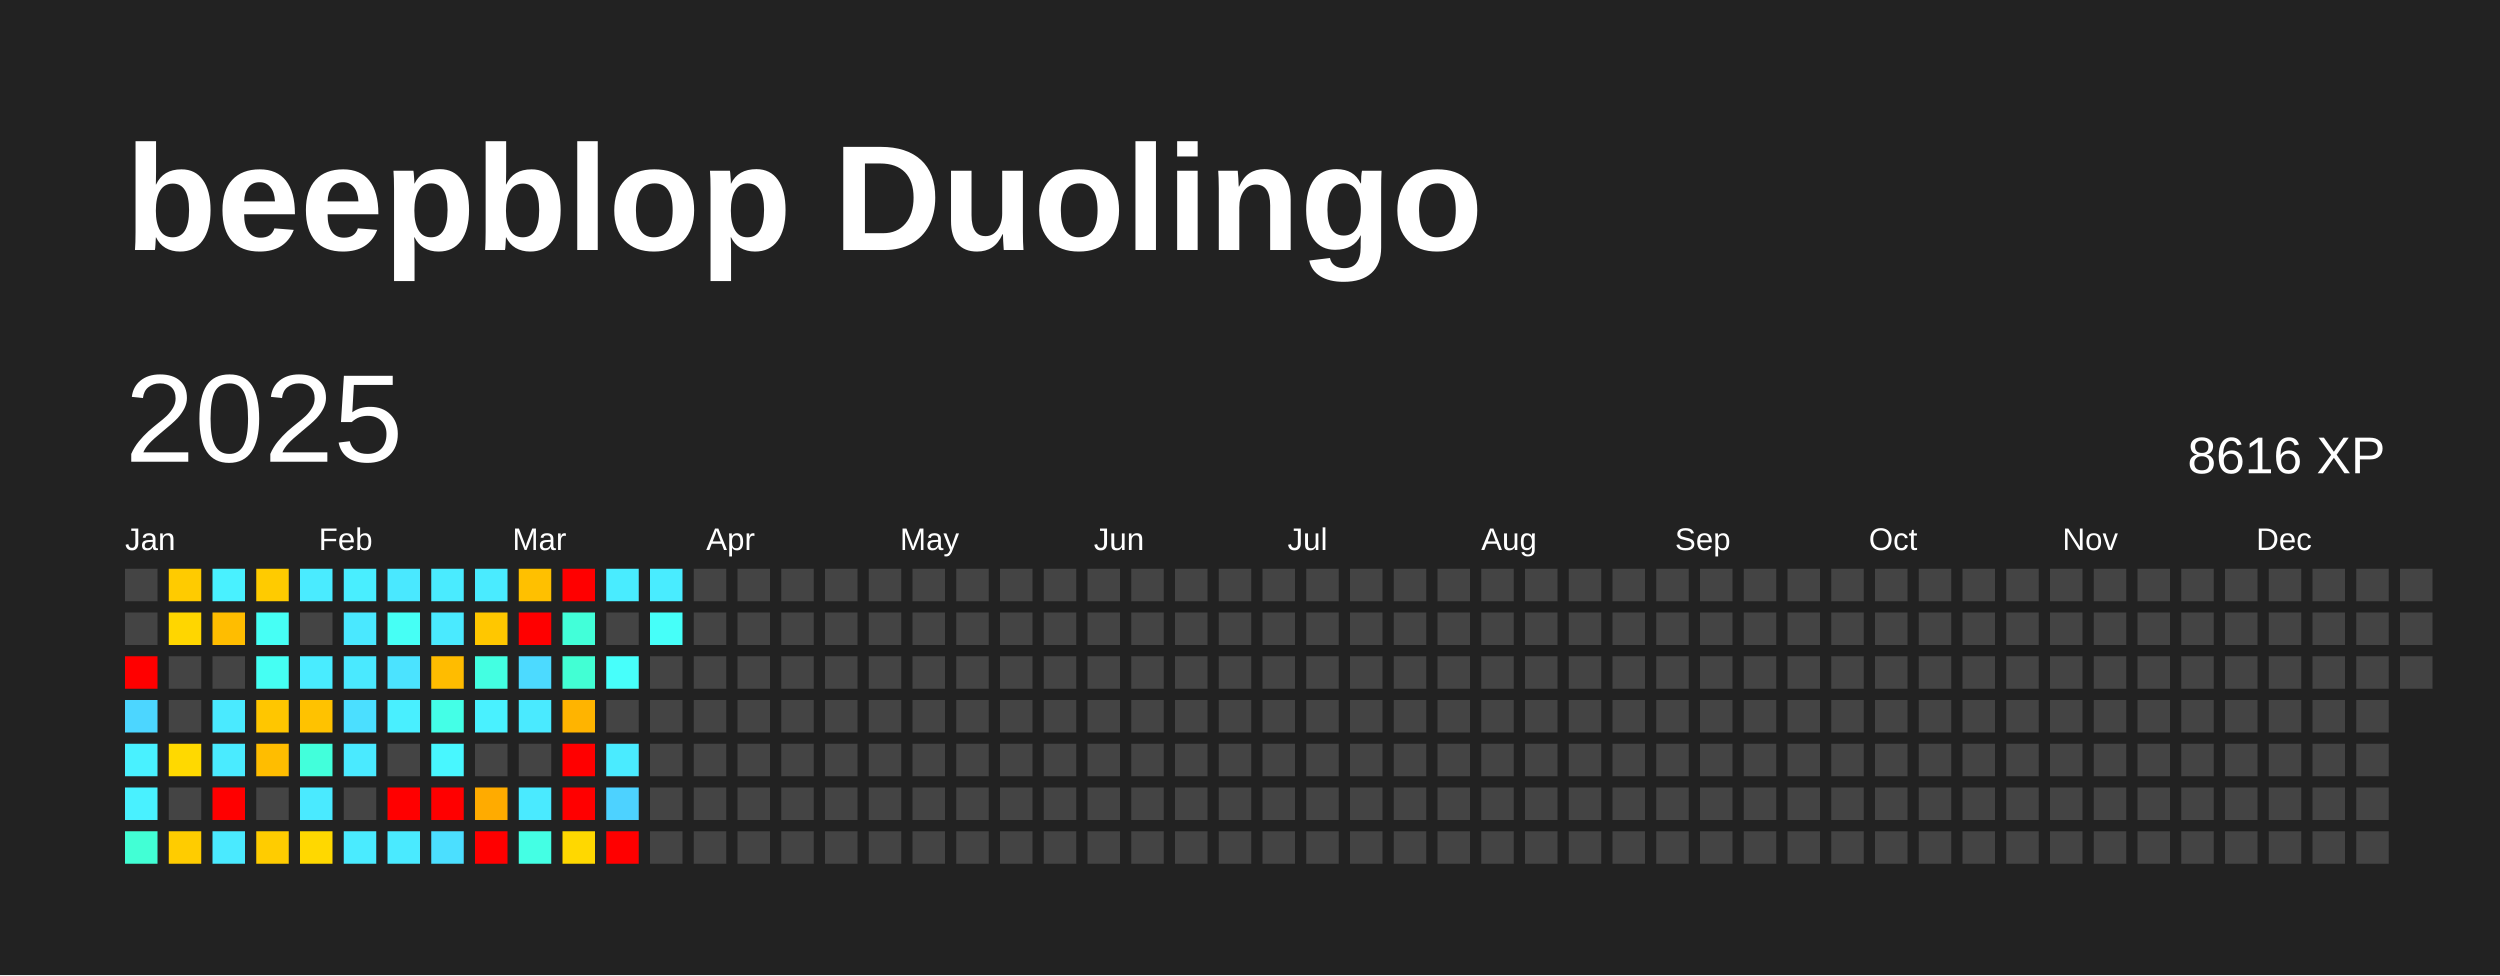
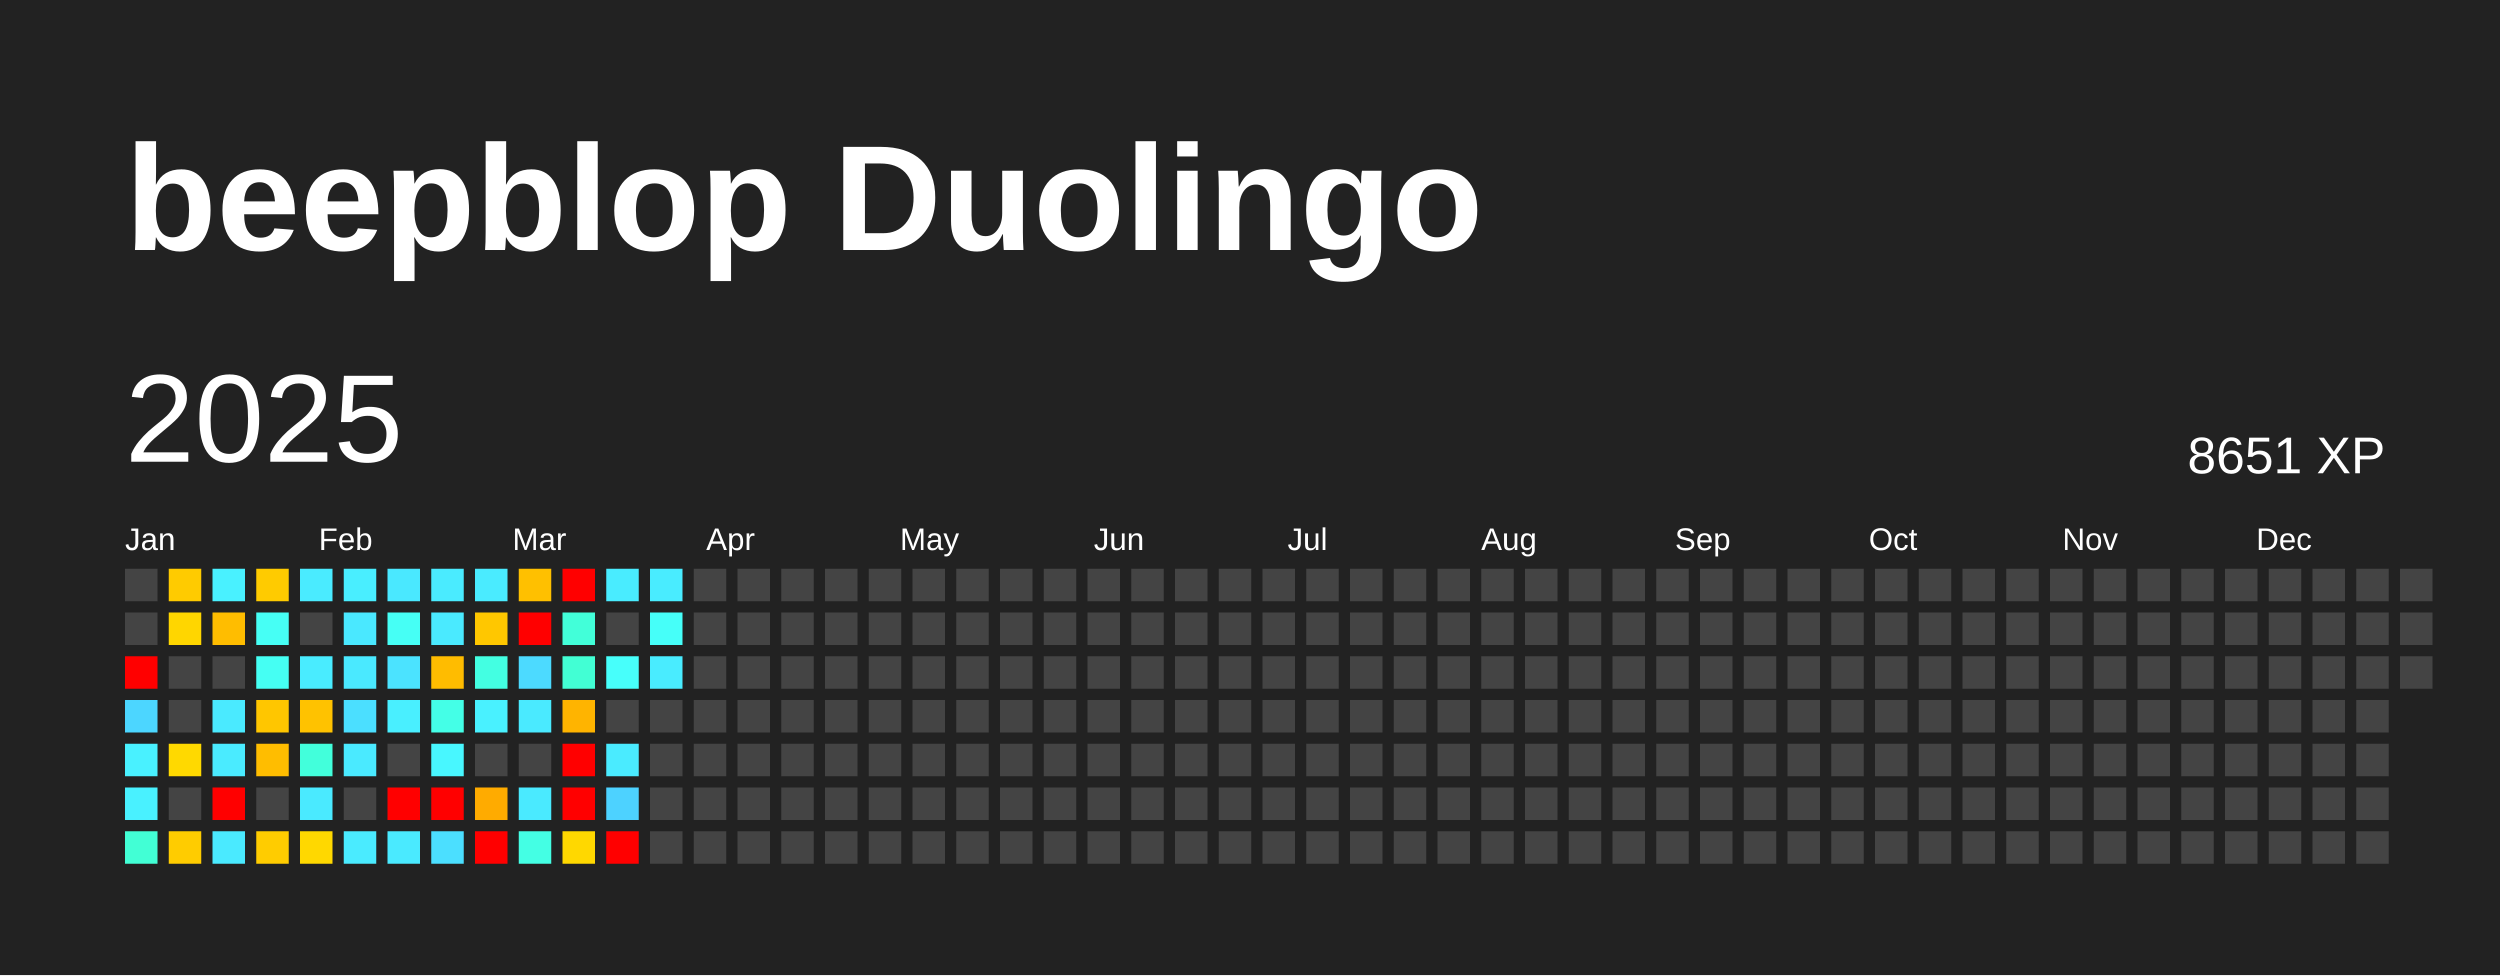
<svg xmlns="http://www.w3.org/2000/svg" baseProfile="full" height="78mm" version="1.1" viewBox="0,0,200,78" width="200mm">
  <defs />
  <rect fill="#222222" height="78" width="200" x="0" y="0" />
  <text fill="#FFFFFF" style="font-size:12px; font-family:Arial; font-weight:bold;" x="10" y="20">beepblop Duolingo</text>
  <text dominant-baseline="hanging" fill="#FFFFFF" style="font-size:10.0px; font-family:Arial;" x="10" y="30">2025</text>
-   <text dominant-baseline="hanging" fill="#FFFFFF" style="font-size:4.125px; font-family:Arial;" x="175" y="35">8616 XP</text>
+   <text dominant-baseline="hanging" fill="#FFFFFF" style="font-size:4.125px; font-family:Arial;" x="175" y="35">8651 XP</text>
  <text fill="#FFFFFF" style="font-size:2.5px; font-family:Arial" x="10.0" y="44">Jan</text>
  <text fill="#FFFFFF" style="font-size:2.5px; font-family:Arial" x="25.5" y="44">Feb</text>
  <text fill="#FFFFFF" style="font-size:2.5px; font-family:Arial" x="41.0" y="44">Mar</text>
  <text fill="#FFFFFF" style="font-size:2.5px; font-family:Arial" x="56.5" y="44">Apr</text>
  <text fill="#FFFFFF" style="font-size:2.5px; font-family:Arial" x="72.0" y="44">May</text>
  <text fill="#FFFFFF" style="font-size:2.5px; font-family:Arial" x="87.5" y="44">Jun</text>
  <text fill="#FFFFFF" style="font-size:2.5px; font-family:Arial" x="103.0" y="44">Jul</text>
  <text fill="#FFFFFF" style="font-size:2.5px; font-family:Arial" x="118.5" y="44">Aug</text>
  <text fill="#FFFFFF" style="font-size:2.5px; font-family:Arial" x="134.0" y="44">Sep</text>
  <text fill="#FFFFFF" style="font-size:2.5px; font-family:Arial" x="149.5" y="44">Oct</text>
  <text fill="#FFFFFF" style="font-size:2.5px; font-family:Arial" x="165.0" y="44">Nov</text>
  <text fill="#FFFFFF" style="font-size:2.5px; font-family:Arial" x="180.5" y="44">Dec</text>
  <rect fill="#444444" height="2.6" width="2.6" x="10.0" y="45.5" />
  <rect fill="#444444" height="2.6" width="2.6" x="10.0" y="49.0" />
  <rect fill="red" height="2.6" width="2.6" x="10.0" y="52.5" />
  <rect fill="#4cd6ff" height="2.6" width="2.6" x="10.0" y="56.0" />
  <rect fill="#49f1ff" height="2.6" width="2.6" x="10.0" y="59.5" />
  <rect fill="#49f1ff" height="2.6" width="2.6" x="10.0" y="63.0" />
  <rect fill="#42ffd5" height="2.6" width="2.6" x="10.0" y="66.5" />
  <rect fill="#ffcb00" height="2.6" width="2.6" x="13.5" y="45.5" />
  <rect fill="#ffd600" height="2.6" width="2.6" x="13.5" y="49.0" />
  <rect fill="#444444" height="2.6" width="2.6" x="13.5" y="52.5" />
  <rect fill="#444444" height="2.6" width="2.6" x="13.5" y="56.0" />
  <rect fill="#ffd900" height="2.6" width="2.6" x="13.5" y="59.5" />
  <rect fill="#444444" height="2.6" width="2.6" x="13.5" y="63.0" />
  <rect fill="#ffcc00" height="2.6" width="2.6" x="13.5" y="66.5" />
  <rect fill="#49f1ff" height="2.6" width="2.6" x="17.0" y="45.5" />
  <rect fill="#ffbd00" height="2.6" width="2.6" x="17.0" y="49.0" />
  <rect fill="#444444" height="2.6" width="2.6" x="17.0" y="52.5" />
  <rect fill="#4aeaff" height="2.6" width="2.6" x="17.0" y="56.0" />
  <rect fill="#4aebff" height="2.6" width="2.6" x="17.0" y="59.5" />
  <rect fill="red" height="2.6" width="2.6" x="17.0" y="63.0" />
  <rect fill="#4aeaff" height="2.6" width="2.6" x="17.0" y="66.5" />
  <rect fill="#ffcb00" height="2.6" width="2.6" x="20.5" y="45.5" />
  <rect fill="#46fff5" height="2.6" width="2.6" x="20.5" y="49.0" />
  <rect fill="#45fff3" height="2.6" width="2.6" x="20.5" y="52.5" />
  <rect fill="#ffc600" height="2.6" width="2.6" x="20.5" y="56.0" />
  <rect fill="#ffbd00" height="2.6" width="2.6" x="20.5" y="59.5" />
  <rect fill="#444444" height="2.6" width="2.6" x="20.5" y="63.0" />
  <rect fill="#ffcc00" height="2.6" width="2.6" x="20.5" y="66.5" />
  <rect fill="#4aebff" height="2.6" width="2.6" x="24.0" y="45.5" />
  <rect fill="#444444" height="2.6" width="2.6" x="24.0" y="49.0" />
  <rect fill="#49ecff" height="2.6" width="2.6" x="24.0" y="52.5" />
  <rect fill="#ffc200" height="2.6" width="2.6" x="24.0" y="56.0" />
  <rect fill="#42ffdb" height="2.6" width="2.6" x="24.0" y="59.5" />
  <rect fill="#4aeaff" height="2.6" width="2.6" x="24.0" y="63.0" />
  <rect fill="#ffd800" height="2.6" width="2.6" x="24.0" y="66.5" />
  <rect fill="#49eeff" height="2.6" width="2.6" x="27.5" y="45.5" />
  <rect fill="#4ae8ff" height="2.6" width="2.6" x="27.5" y="49.0" />
  <rect fill="#4ae9ff" height="2.6" width="2.6" x="27.5" y="52.5" />
  <rect fill="#4bdfff" height="2.6" width="2.6" x="27.5" y="56.0" />
  <rect fill="#4aeaff" height="2.6" width="2.6" x="27.5" y="59.5" />
  <rect fill="#444444" height="2.6" width="2.6" x="27.5" y="63.0" />
  <rect fill="#4aebff" height="2.6" width="2.6" x="27.5" y="66.5" />
  <rect fill="#4ae8ff" height="2.6" width="2.6" x="31.0" y="45.5" />
  <rect fill="#46fff5" height="2.6" width="2.6" x="31.0" y="49.0" />
  <rect fill="#4be3ff" height="2.6" width="2.6" x="31.0" y="52.5" />
  <rect fill="#49efff" height="2.6" width="2.6" x="31.0" y="56.0" />
  <rect fill="#444444" height="2.6" width="2.6" x="31.0" y="59.5" />
  <rect fill="red" height="2.6" width="2.6" x="31.0" y="63.0" />
  <rect fill="#4aeaff" height="2.6" width="2.6" x="31.0" y="66.5" />
  <rect fill="#4aebff" height="2.6" width="2.6" x="34.5" y="45.5" />
  <rect fill="#4aeaff" height="2.6" width="2.6" x="34.5" y="49.0" />
  <rect fill="#ffbc00" height="2.6" width="2.6" x="34.5" y="52.5" />
  <rect fill="#44ffe7" height="2.6" width="2.6" x="34.5" y="56.0" />
  <rect fill="#48f7ff" height="2.6" width="2.6" x="34.5" y="59.5" />
  <rect fill="red" height="2.6" width="2.6" x="34.5" y="63.0" />
  <rect fill="#4bdfff" height="2.6" width="2.6" x="34.5" y="66.5" />
  <rect fill="#4aebff" height="2.6" width="2.6" x="38.0" y="45.5" />
  <rect fill="#ffc700" height="2.6" width="2.6" x="38.0" y="49.0" />
  <rect fill="#43ffe2" height="2.6" width="2.6" x="38.0" y="52.5" />
  <rect fill="#49f1ff" height="2.6" width="2.6" x="38.0" y="56.0" />
  <rect fill="#444444" height="2.6" width="2.6" x="38.0" y="59.5" />
  <rect fill="#ffab00" height="2.6" width="2.6" x="38.0" y="63.0" />
  <rect fill="red" height="2.6" width="2.6" x="38.0" y="66.5" />
  <rect fill="#ffc000" height="2.6" width="2.6" x="41.5" y="45.5" />
  <rect fill="red" height="2.6" width="2.6" x="41.5" y="49.0" />
  <rect fill="#4cdaff" height="2.6" width="2.6" x="41.5" y="52.5" />
  <rect fill="#4aeaff" height="2.6" width="2.6" x="41.5" y="56.0" />
  <rect fill="#444444" height="2.6" width="2.6" x="41.5" y="59.5" />
  <rect fill="#4aeaff" height="2.6" width="2.6" x="41.5" y="63.0" />
  <rect fill="#44ffe4" height="2.6" width="2.6" x="41.5" y="66.5" />
  <rect fill="red" height="2.6" width="2.6" x="45.0" y="45.5" />
  <rect fill="#42ffd9" height="2.6" width="2.6" x="45.0" y="49.0" />
  <rect fill="#42ffd4" height="2.6" width="2.6" x="45.0" y="52.5" />
  <rect fill="#ffb400" height="2.6" width="2.6" x="45.0" y="56.0" />
  <rect fill="red" height="2.6" width="2.6" x="45.0" y="59.5" />
  <rect fill="red" height="2.6" width="2.6" x="45.0" y="63.0" />
  <rect fill="#ffd800" height="2.6" width="2.6" x="45.0" y="66.5" />
  <rect fill="#49ecff" height="2.6" width="2.6" x="48.5" y="45.5" />
  <rect fill="#444444" height="2.6" width="2.6" x="48.5" y="49.0" />
  <rect fill="#47fffb" height="2.6" width="2.6" x="48.5" y="52.5" />
  <rect fill="#444444" height="2.6" width="2.6" x="48.5" y="56.0" />
  <rect fill="#4aebff" height="2.6" width="2.6" x="48.5" y="59.5" />
  <rect fill="#4dd2ff" height="2.6" width="2.6" x="48.5" y="63.0" />
  <rect fill="red" height="2.6" width="2.6" x="48.5" y="66.5" />
  <rect fill="#49ecff" height="2.6" width="2.6" x="52.0" y="45.5" />
  <rect fill="#46fff9" height="2.6" width="2.6" x="52.0" y="49.0" />
-   <rect fill="#444444" height="2.6" width="2.6" x="52.0" y="52.5" />
+   <rect fill="#49ecff" height="2.6" width="2.6" x="52.0" y="52.5" />
  <rect fill="#444444" height="2.6" width="2.6" x="52.0" y="56.0" />
  <rect fill="#444444" height="2.6" width="2.6" x="52.0" y="59.5" />
  <rect fill="#444444" height="2.6" width="2.6" x="52.0" y="63.0" />
  <rect fill="#444444" height="2.6" width="2.6" x="52.0" y="66.5" />
  <rect fill="#444444" height="2.6" width="2.6" x="55.5" y="45.5" />
  <rect fill="#444444" height="2.6" width="2.6" x="55.5" y="49.0" />
  <rect fill="#444444" height="2.6" width="2.6" x="55.5" y="52.5" />
  <rect fill="#444444" height="2.6" width="2.6" x="55.5" y="56.0" />
  <rect fill="#444444" height="2.6" width="2.6" x="55.5" y="59.5" />
  <rect fill="#444444" height="2.6" width="2.6" x="55.5" y="63.0" />
  <rect fill="#444444" height="2.6" width="2.6" x="55.5" y="66.5" />
  <rect fill="#444444" height="2.6" width="2.6" x="59.0" y="45.5" />
  <rect fill="#444444" height="2.6" width="2.6" x="59.0" y="49.0" />
  <rect fill="#444444" height="2.6" width="2.6" x="59.0" y="52.5" />
  <rect fill="#444444" height="2.6" width="2.6" x="59.0" y="56.0" />
  <rect fill="#444444" height="2.6" width="2.6" x="59.0" y="59.5" />
  <rect fill="#444444" height="2.6" width="2.6" x="59.0" y="63.0" />
  <rect fill="#444444" height="2.6" width="2.6" x="59.0" y="66.5" />
  <rect fill="#444444" height="2.6" width="2.6" x="62.5" y="45.5" />
  <rect fill="#444444" height="2.6" width="2.6" x="62.5" y="49.0" />
  <rect fill="#444444" height="2.6" width="2.6" x="62.5" y="52.5" />
  <rect fill="#444444" height="2.6" width="2.6" x="62.5" y="56.0" />
  <rect fill="#444444" height="2.6" width="2.6" x="62.5" y="59.5" />
  <rect fill="#444444" height="2.6" width="2.6" x="62.5" y="63.0" />
  <rect fill="#444444" height="2.6" width="2.6" x="62.5" y="66.5" />
  <rect fill="#444444" height="2.6" width="2.6" x="66.0" y="45.5" />
  <rect fill="#444444" height="2.6" width="2.6" x="66.0" y="49.0" />
  <rect fill="#444444" height="2.6" width="2.6" x="66.0" y="52.5" />
  <rect fill="#444444" height="2.6" width="2.6" x="66.0" y="56.0" />
  <rect fill="#444444" height="2.6" width="2.6" x="66.0" y="59.5" />
  <rect fill="#444444" height="2.6" width="2.6" x="66.0" y="63.0" />
  <rect fill="#444444" height="2.6" width="2.6" x="66.0" y="66.5" />
  <rect fill="#444444" height="2.6" width="2.6" x="69.5" y="45.5" />
  <rect fill="#444444" height="2.6" width="2.6" x="69.5" y="49.0" />
  <rect fill="#444444" height="2.6" width="2.6" x="69.5" y="52.5" />
  <rect fill="#444444" height="2.6" width="2.6" x="69.5" y="56.0" />
  <rect fill="#444444" height="2.6" width="2.6" x="69.5" y="59.5" />
  <rect fill="#444444" height="2.6" width="2.6" x="69.5" y="63.0" />
  <rect fill="#444444" height="2.6" width="2.6" x="69.5" y="66.5" />
  <rect fill="#444444" height="2.6" width="2.6" x="73.0" y="45.5" />
  <rect fill="#444444" height="2.6" width="2.6" x="73.0" y="49.0" />
  <rect fill="#444444" height="2.6" width="2.6" x="73.0" y="52.5" />
  <rect fill="#444444" height="2.6" width="2.6" x="73.0" y="56.0" />
  <rect fill="#444444" height="2.6" width="2.6" x="73.0" y="59.5" />
  <rect fill="#444444" height="2.6" width="2.6" x="73.0" y="63.0" />
  <rect fill="#444444" height="2.6" width="2.6" x="73.0" y="66.5" />
  <rect fill="#444444" height="2.6" width="2.6" x="76.5" y="45.5" />
  <rect fill="#444444" height="2.6" width="2.6" x="76.5" y="49.0" />
  <rect fill="#444444" height="2.6" width="2.6" x="76.5" y="52.5" />
  <rect fill="#444444" height="2.6" width="2.6" x="76.5" y="56.0" />
  <rect fill="#444444" height="2.6" width="2.6" x="76.5" y="59.5" />
  <rect fill="#444444" height="2.6" width="2.6" x="76.5" y="63.0" />
  <rect fill="#444444" height="2.6" width="2.6" x="76.5" y="66.5" />
  <rect fill="#444444" height="2.6" width="2.6" x="80.0" y="45.5" />
  <rect fill="#444444" height="2.6" width="2.6" x="80.0" y="49.0" />
  <rect fill="#444444" height="2.6" width="2.6" x="80.0" y="52.5" />
  <rect fill="#444444" height="2.6" width="2.6" x="80.0" y="56.0" />
  <rect fill="#444444" height="2.6" width="2.6" x="80.0" y="59.5" />
  <rect fill="#444444" height="2.6" width="2.6" x="80.0" y="63.0" />
  <rect fill="#444444" height="2.6" width="2.6" x="80.0" y="66.5" />
  <rect fill="#444444" height="2.6" width="2.6" x="83.5" y="45.5" />
  <rect fill="#444444" height="2.6" width="2.6" x="83.5" y="49.0" />
  <rect fill="#444444" height="2.6" width="2.6" x="83.5" y="52.5" />
  <rect fill="#444444" height="2.6" width="2.6" x="83.5" y="56.0" />
  <rect fill="#444444" height="2.6" width="2.6" x="83.5" y="59.5" />
  <rect fill="#444444" height="2.6" width="2.6" x="83.5" y="63.0" />
  <rect fill="#444444" height="2.6" width="2.6" x="83.5" y="66.5" />
  <rect fill="#444444" height="2.6" width="2.6" x="87.0" y="45.5" />
  <rect fill="#444444" height="2.6" width="2.6" x="87.0" y="49.0" />
  <rect fill="#444444" height="2.6" width="2.6" x="87.0" y="52.5" />
  <rect fill="#444444" height="2.6" width="2.6" x="87.0" y="56.0" />
  <rect fill="#444444" height="2.6" width="2.6" x="87.0" y="59.5" />
  <rect fill="#444444" height="2.6" width="2.6" x="87.0" y="63.0" />
  <rect fill="#444444" height="2.6" width="2.6" x="87.0" y="66.5" />
  <rect fill="#444444" height="2.6" width="2.6" x="90.5" y="45.5" />
  <rect fill="#444444" height="2.6" width="2.6" x="90.5" y="49.0" />
  <rect fill="#444444" height="2.6" width="2.6" x="90.5" y="52.5" />
  <rect fill="#444444" height="2.6" width="2.6" x="90.5" y="56.0" />
  <rect fill="#444444" height="2.6" width="2.6" x="90.5" y="59.5" />
  <rect fill="#444444" height="2.6" width="2.6" x="90.5" y="63.0" />
  <rect fill="#444444" height="2.6" width="2.6" x="90.5" y="66.5" />
  <rect fill="#444444" height="2.6" width="2.6" x="94.0" y="45.5" />
  <rect fill="#444444" height="2.6" width="2.6" x="94.0" y="49.0" />
  <rect fill="#444444" height="2.6" width="2.6" x="94.0" y="52.5" />
  <rect fill="#444444" height="2.6" width="2.6" x="94.0" y="56.0" />
  <rect fill="#444444" height="2.6" width="2.6" x="94.0" y="59.5" />
  <rect fill="#444444" height="2.6" width="2.6" x="94.0" y="63.0" />
  <rect fill="#444444" height="2.6" width="2.6" x="94.0" y="66.5" />
  <rect fill="#444444" height="2.6" width="2.6" x="97.5" y="45.5" />
  <rect fill="#444444" height="2.6" width="2.6" x="97.5" y="49.0" />
  <rect fill="#444444" height="2.6" width="2.6" x="97.5" y="52.5" />
  <rect fill="#444444" height="2.6" width="2.6" x="97.5" y="56.0" />
  <rect fill="#444444" height="2.6" width="2.6" x="97.5" y="59.5" />
  <rect fill="#444444" height="2.6" width="2.6" x="97.5" y="63.0" />
  <rect fill="#444444" height="2.6" width="2.6" x="97.5" y="66.5" />
  <rect fill="#444444" height="2.6" width="2.6" x="101.0" y="45.5" />
  <rect fill="#444444" height="2.6" width="2.6" x="101.0" y="49.0" />
  <rect fill="#444444" height="2.6" width="2.6" x="101.0" y="52.5" />
  <rect fill="#444444" height="2.6" width="2.6" x="101.0" y="56.0" />
  <rect fill="#444444" height="2.6" width="2.6" x="101.0" y="59.5" />
  <rect fill="#444444" height="2.6" width="2.6" x="101.0" y="63.0" />
  <rect fill="#444444" height="2.6" width="2.6" x="101.0" y="66.5" />
  <rect fill="#444444" height="2.6" width="2.6" x="104.5" y="45.5" />
  <rect fill="#444444" height="2.6" width="2.6" x="104.5" y="49.0" />
  <rect fill="#444444" height="2.6" width="2.6" x="104.5" y="52.5" />
  <rect fill="#444444" height="2.6" width="2.6" x="104.5" y="56.0" />
  <rect fill="#444444" height="2.6" width="2.6" x="104.5" y="59.5" />
  <rect fill="#444444" height="2.6" width="2.6" x="104.5" y="63.0" />
  <rect fill="#444444" height="2.6" width="2.6" x="104.5" y="66.5" />
  <rect fill="#444444" height="2.6" width="2.6" x="108.0" y="45.5" />
  <rect fill="#444444" height="2.6" width="2.6" x="108.0" y="49.0" />
  <rect fill="#444444" height="2.6" width="2.6" x="108.0" y="52.5" />
  <rect fill="#444444" height="2.6" width="2.6" x="108.0" y="56.0" />
  <rect fill="#444444" height="2.6" width="2.6" x="108.0" y="59.5" />
  <rect fill="#444444" height="2.6" width="2.6" x="108.0" y="63.0" />
  <rect fill="#444444" height="2.6" width="2.6" x="108.0" y="66.5" />
  <rect fill="#444444" height="2.6" width="2.6" x="111.5" y="45.5" />
  <rect fill="#444444" height="2.6" width="2.6" x="111.5" y="49.0" />
  <rect fill="#444444" height="2.6" width="2.6" x="111.5" y="52.5" />
  <rect fill="#444444" height="2.6" width="2.6" x="111.5" y="56.0" />
  <rect fill="#444444" height="2.6" width="2.6" x="111.5" y="59.5" />
  <rect fill="#444444" height="2.6" width="2.6" x="111.5" y="63.0" />
  <rect fill="#444444" height="2.6" width="2.6" x="111.5" y="66.5" />
  <rect fill="#444444" height="2.6" width="2.6" x="115.0" y="45.5" />
  <rect fill="#444444" height="2.6" width="2.6" x="115.0" y="49.0" />
  <rect fill="#444444" height="2.6" width="2.6" x="115.0" y="52.5" />
  <rect fill="#444444" height="2.6" width="2.6" x="115.0" y="56.0" />
  <rect fill="#444444" height="2.6" width="2.6" x="115.0" y="59.5" />
  <rect fill="#444444" height="2.6" width="2.6" x="115.0" y="63.0" />
  <rect fill="#444444" height="2.6" width="2.6" x="115.0" y="66.5" />
  <rect fill="#444444" height="2.6" width="2.6" x="118.5" y="45.5" />
  <rect fill="#444444" height="2.6" width="2.6" x="118.5" y="49.0" />
  <rect fill="#444444" height="2.6" width="2.6" x="118.5" y="52.5" />
  <rect fill="#444444" height="2.6" width="2.6" x="118.5" y="56.0" />
  <rect fill="#444444" height="2.6" width="2.6" x="118.5" y="59.5" />
  <rect fill="#444444" height="2.6" width="2.6" x="118.5" y="63.0" />
  <rect fill="#444444" height="2.6" width="2.6" x="118.5" y="66.5" />
  <rect fill="#444444" height="2.6" width="2.6" x="122.0" y="45.5" />
  <rect fill="#444444" height="2.6" width="2.6" x="122.0" y="49.0" />
  <rect fill="#444444" height="2.6" width="2.6" x="122.0" y="52.5" />
  <rect fill="#444444" height="2.6" width="2.6" x="122.0" y="56.0" />
  <rect fill="#444444" height="2.6" width="2.6" x="122.0" y="59.5" />
  <rect fill="#444444" height="2.6" width="2.6" x="122.0" y="63.0" />
  <rect fill="#444444" height="2.6" width="2.6" x="122.0" y="66.5" />
  <rect fill="#444444" height="2.6" width="2.6" x="125.5" y="45.5" />
  <rect fill="#444444" height="2.6" width="2.6" x="125.5" y="49.0" />
  <rect fill="#444444" height="2.6" width="2.6" x="125.5" y="52.5" />
  <rect fill="#444444" height="2.6" width="2.6" x="125.5" y="56.0" />
  <rect fill="#444444" height="2.6" width="2.6" x="125.5" y="59.5" />
  <rect fill="#444444" height="2.6" width="2.6" x="125.5" y="63.0" />
  <rect fill="#444444" height="2.6" width="2.6" x="125.5" y="66.5" />
  <rect fill="#444444" height="2.6" width="2.6" x="129.0" y="45.5" />
  <rect fill="#444444" height="2.6" width="2.6" x="129.0" y="49.0" />
  <rect fill="#444444" height="2.6" width="2.6" x="129.0" y="52.5" />
  <rect fill="#444444" height="2.6" width="2.6" x="129.0" y="56.0" />
  <rect fill="#444444" height="2.6" width="2.6" x="129.0" y="59.5" />
  <rect fill="#444444" height="2.6" width="2.6" x="129.0" y="63.0" />
  <rect fill="#444444" height="2.6" width="2.6" x="129.0" y="66.5" />
  <rect fill="#444444" height="2.6" width="2.6" x="132.5" y="45.5" />
  <rect fill="#444444" height="2.6" width="2.6" x="132.5" y="49.0" />
  <rect fill="#444444" height="2.6" width="2.6" x="132.5" y="52.5" />
  <rect fill="#444444" height="2.6" width="2.6" x="132.5" y="56.0" />
  <rect fill="#444444" height="2.6" width="2.6" x="132.5" y="59.5" />
  <rect fill="#444444" height="2.6" width="2.6" x="132.5" y="63.0" />
  <rect fill="#444444" height="2.6" width="2.6" x="132.5" y="66.5" />
  <rect fill="#444444" height="2.6" width="2.6" x="136.0" y="45.5" />
  <rect fill="#444444" height="2.6" width="2.6" x="136.0" y="49.0" />
  <rect fill="#444444" height="2.6" width="2.6" x="136.0" y="52.5" />
  <rect fill="#444444" height="2.6" width="2.6" x="136.0" y="56.0" />
  <rect fill="#444444" height="2.6" width="2.6" x="136.0" y="59.5" />
  <rect fill="#444444" height="2.6" width="2.6" x="136.0" y="63.0" />
  <rect fill="#444444" height="2.6" width="2.6" x="136.0" y="66.5" />
  <rect fill="#444444" height="2.6" width="2.6" x="139.5" y="45.5" />
  <rect fill="#444444" height="2.6" width="2.6" x="139.5" y="49.0" />
  <rect fill="#444444" height="2.6" width="2.6" x="139.5" y="52.5" />
  <rect fill="#444444" height="2.6" width="2.6" x="139.5" y="56.0" />
  <rect fill="#444444" height="2.6" width="2.6" x="139.5" y="59.5" />
  <rect fill="#444444" height="2.6" width="2.6" x="139.5" y="63.0" />
  <rect fill="#444444" height="2.6" width="2.6" x="139.5" y="66.5" />
  <rect fill="#444444" height="2.6" width="2.6" x="143.0" y="45.5" />
  <rect fill="#444444" height="2.6" width="2.6" x="143.0" y="49.0" />
  <rect fill="#444444" height="2.6" width="2.6" x="143.0" y="52.5" />
  <rect fill="#444444" height="2.6" width="2.6" x="143.0" y="56.0" />
  <rect fill="#444444" height="2.6" width="2.6" x="143.0" y="59.5" />
  <rect fill="#444444" height="2.6" width="2.6" x="143.0" y="63.0" />
  <rect fill="#444444" height="2.6" width="2.6" x="143.0" y="66.5" />
  <rect fill="#444444" height="2.6" width="2.6" x="146.5" y="45.5" />
  <rect fill="#444444" height="2.6" width="2.6" x="146.5" y="49.0" />
  <rect fill="#444444" height="2.6" width="2.6" x="146.5" y="52.5" />
  <rect fill="#444444" height="2.6" width="2.6" x="146.5" y="56.0" />
  <rect fill="#444444" height="2.6" width="2.6" x="146.5" y="59.5" />
  <rect fill="#444444" height="2.6" width="2.6" x="146.5" y="63.0" />
  <rect fill="#444444" height="2.6" width="2.6" x="146.5" y="66.5" />
  <rect fill="#444444" height="2.6" width="2.6" x="150.0" y="45.5" />
  <rect fill="#444444" height="2.6" width="2.6" x="150.0" y="49.0" />
  <rect fill="#444444" height="2.6" width="2.6" x="150.0" y="52.5" />
  <rect fill="#444444" height="2.6" width="2.6" x="150.0" y="56.0" />
  <rect fill="#444444" height="2.6" width="2.6" x="150.0" y="59.5" />
  <rect fill="#444444" height="2.6" width="2.6" x="150.0" y="63.0" />
  <rect fill="#444444" height="2.6" width="2.6" x="150.0" y="66.5" />
  <rect fill="#444444" height="2.6" width="2.6" x="153.5" y="45.5" />
  <rect fill="#444444" height="2.6" width="2.6" x="153.5" y="49.0" />
  <rect fill="#444444" height="2.6" width="2.6" x="153.5" y="52.5" />
  <rect fill="#444444" height="2.6" width="2.6" x="153.5" y="56.0" />
  <rect fill="#444444" height="2.6" width="2.6" x="153.5" y="59.5" />
  <rect fill="#444444" height="2.6" width="2.6" x="153.5" y="63.0" />
  <rect fill="#444444" height="2.6" width="2.6" x="153.5" y="66.5" />
  <rect fill="#444444" height="2.6" width="2.6" x="157.0" y="45.5" />
  <rect fill="#444444" height="2.6" width="2.6" x="157.0" y="49.0" />
  <rect fill="#444444" height="2.6" width="2.6" x="157.0" y="52.5" />
  <rect fill="#444444" height="2.6" width="2.6" x="157.0" y="56.0" />
  <rect fill="#444444" height="2.6" width="2.6" x="157.0" y="59.5" />
  <rect fill="#444444" height="2.6" width="2.6" x="157.0" y="63.0" />
  <rect fill="#444444" height="2.6" width="2.6" x="157.0" y="66.5" />
  <rect fill="#444444" height="2.6" width="2.6" x="160.5" y="45.5" />
  <rect fill="#444444" height="2.6" width="2.6" x="160.5" y="49.0" />
  <rect fill="#444444" height="2.6" width="2.6" x="160.5" y="52.5" />
  <rect fill="#444444" height="2.6" width="2.6" x="160.5" y="56.0" />
  <rect fill="#444444" height="2.6" width="2.6" x="160.5" y="59.5" />
  <rect fill="#444444" height="2.6" width="2.6" x="160.5" y="63.0" />
  <rect fill="#444444" height="2.6" width="2.6" x="160.5" y="66.5" />
  <rect fill="#444444" height="2.6" width="2.6" x="164.0" y="45.5" />
  <rect fill="#444444" height="2.6" width="2.6" x="164.0" y="49.0" />
  <rect fill="#444444" height="2.6" width="2.6" x="164.0" y="52.5" />
  <rect fill="#444444" height="2.6" width="2.6" x="164.0" y="56.0" />
  <rect fill="#444444" height="2.6" width="2.6" x="164.0" y="59.5" />
  <rect fill="#444444" height="2.6" width="2.6" x="164.0" y="63.0" />
  <rect fill="#444444" height="2.6" width="2.6" x="164.0" y="66.5" />
  <rect fill="#444444" height="2.6" width="2.6" x="167.5" y="45.5" />
  <rect fill="#444444" height="2.6" width="2.6" x="167.5" y="49.0" />
  <rect fill="#444444" height="2.6" width="2.6" x="167.5" y="52.5" />
  <rect fill="#444444" height="2.6" width="2.6" x="167.5" y="56.0" />
  <rect fill="#444444" height="2.6" width="2.6" x="167.5" y="59.5" />
  <rect fill="#444444" height="2.6" width="2.6" x="167.5" y="63.0" />
  <rect fill="#444444" height="2.6" width="2.6" x="167.5" y="66.5" />
  <rect fill="#444444" height="2.6" width="2.6" x="171.0" y="45.5" />
  <rect fill="#444444" height="2.6" width="2.6" x="171.0" y="49.0" />
  <rect fill="#444444" height="2.6" width="2.6" x="171.0" y="52.5" />
  <rect fill="#444444" height="2.6" width="2.6" x="171.0" y="56.0" />
  <rect fill="#444444" height="2.6" width="2.6" x="171.0" y="59.5" />
  <rect fill="#444444" height="2.6" width="2.6" x="171.0" y="63.0" />
  <rect fill="#444444" height="2.6" width="2.6" x="171.0" y="66.5" />
  <rect fill="#444444" height="2.6" width="2.6" x="174.5" y="45.5" />
  <rect fill="#444444" height="2.6" width="2.6" x="174.5" y="49.0" />
  <rect fill="#444444" height="2.6" width="2.6" x="174.5" y="52.5" />
  <rect fill="#444444" height="2.6" width="2.6" x="174.5" y="56.0" />
  <rect fill="#444444" height="2.6" width="2.6" x="174.5" y="59.5" />
  <rect fill="#444444" height="2.6" width="2.6" x="174.5" y="63.0" />
  <rect fill="#444444" height="2.6" width="2.6" x="174.5" y="66.5" />
  <rect fill="#444444" height="2.6" width="2.6" x="178.0" y="45.5" />
  <rect fill="#444444" height="2.6" width="2.6" x="178.0" y="49.0" />
  <rect fill="#444444" height="2.6" width="2.6" x="178.0" y="52.5" />
  <rect fill="#444444" height="2.6" width="2.6" x="178.0" y="56.0" />
  <rect fill="#444444" height="2.6" width="2.6" x="178.0" y="59.5" />
  <rect fill="#444444" height="2.6" width="2.6" x="178.0" y="63.0" />
  <rect fill="#444444" height="2.6" width="2.6" x="178.0" y="66.5" />
  <rect fill="#444444" height="2.6" width="2.6" x="181.5" y="45.5" />
  <rect fill="#444444" height="2.6" width="2.6" x="181.5" y="49.0" />
  <rect fill="#444444" height="2.6" width="2.6" x="181.5" y="52.5" />
  <rect fill="#444444" height="2.6" width="2.6" x="181.5" y="56.0" />
  <rect fill="#444444" height="2.6" width="2.6" x="181.5" y="59.5" />
  <rect fill="#444444" height="2.6" width="2.6" x="181.5" y="63.0" />
  <rect fill="#444444" height="2.6" width="2.6" x="181.5" y="66.5" />
  <rect fill="#444444" height="2.6" width="2.6" x="185.0" y="45.5" />
  <rect fill="#444444" height="2.6" width="2.6" x="185.0" y="49.0" />
  <rect fill="#444444" height="2.6" width="2.6" x="185.0" y="52.5" />
  <rect fill="#444444" height="2.6" width="2.6" x="185.0" y="56.0" />
  <rect fill="#444444" height="2.6" width="2.6" x="185.0" y="59.5" />
  <rect fill="#444444" height="2.6" width="2.6" x="185.0" y="63.0" />
  <rect fill="#444444" height="2.6" width="2.6" x="185.0" y="66.5" />
  <rect fill="#444444" height="2.6" width="2.6" x="188.5" y="45.5" />
  <rect fill="#444444" height="2.6" width="2.6" x="188.5" y="49.0" />
  <rect fill="#444444" height="2.6" width="2.6" x="188.5" y="52.5" />
  <rect fill="#444444" height="2.6" width="2.6" x="188.5" y="56.0" />
  <rect fill="#444444" height="2.6" width="2.6" x="188.5" y="59.5" />
  <rect fill="#444444" height="2.6" width="2.6" x="188.5" y="63.0" />
  <rect fill="#444444" height="2.6" width="2.6" x="188.5" y="66.5" />
  <rect fill="#444444" height="2.6" width="2.6" x="192.0" y="45.5" />
  <rect fill="#444444" height="2.6" width="2.6" x="192.0" y="49.0" />
  <rect fill="#444444" height="2.6" width="2.6" x="192.0" y="52.5" />
</svg>
